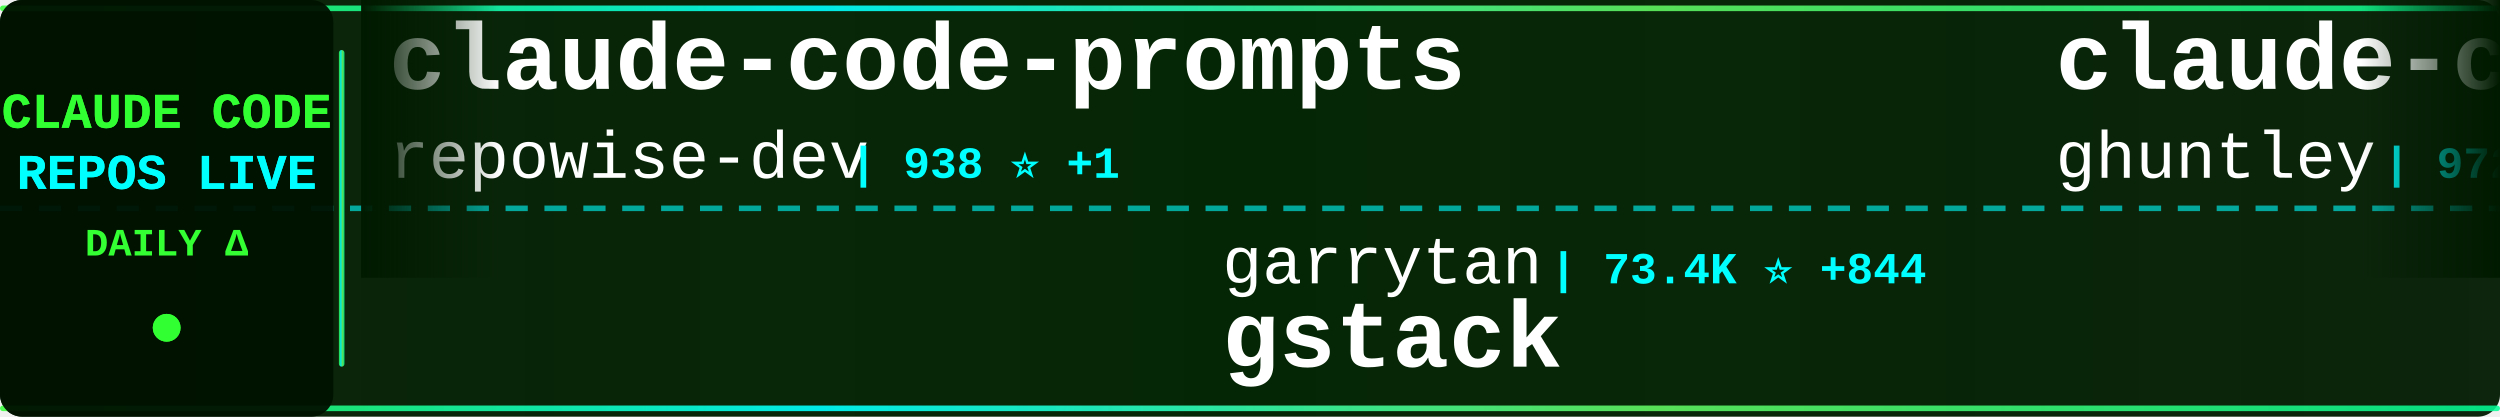
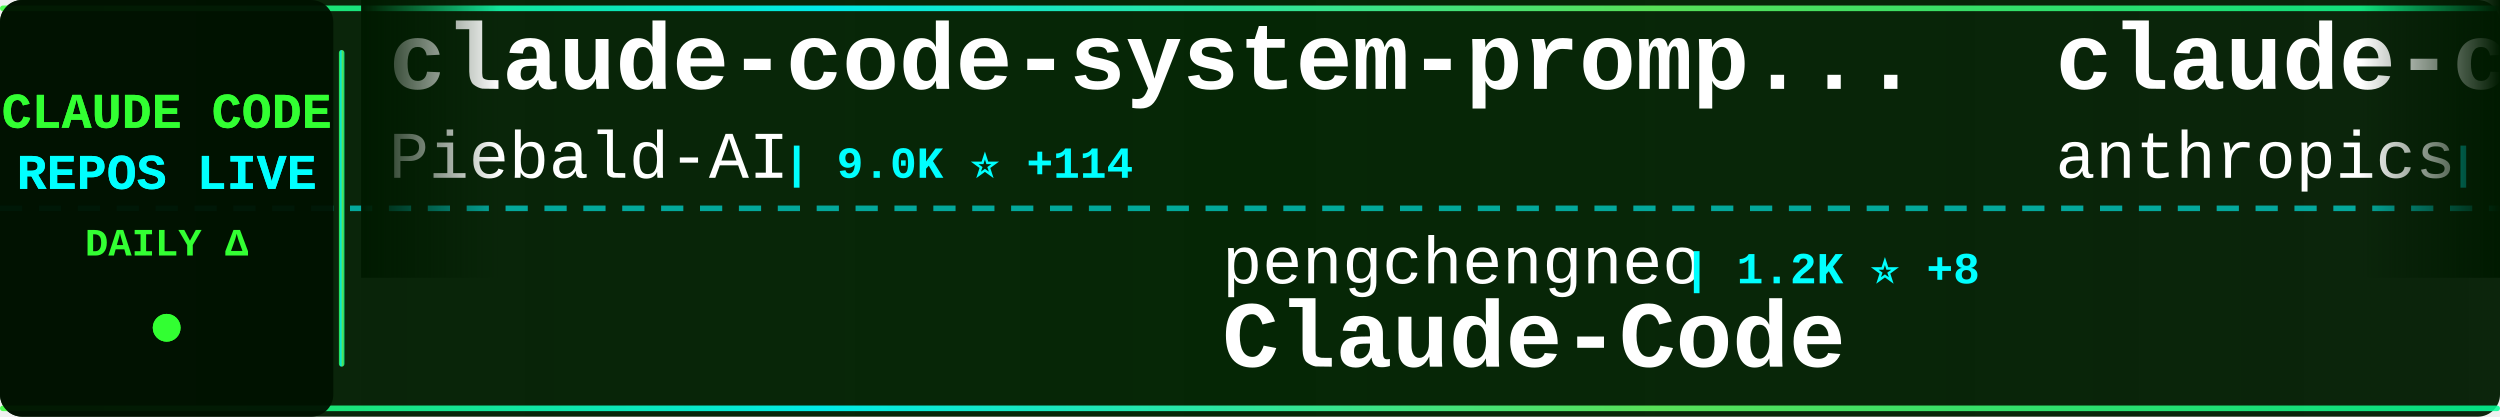
<svg xmlns="http://www.w3.org/2000/svg" width="900" height="150">
  <defs>
    <linearGradient id="tickerBg" x1="0%" y1="0%" x2="100%" y2="0%">
      <stop offset="0%" style="stop-color:#001a00;stop-opacity:0.95" />
      <stop offset="50%" style="stop-color:#002200;stop-opacity:0.98" />
      <stop offset="100%" style="stop-color:#001a00;stop-opacity:0.95" />
    </linearGradient>
    <linearGradient id="borderGrad" x1="0%" y1="0%" x2="100%" y2="0%">
      <stop offset="0%" style="stop-color:#33ff33;stop-opacity:0.85">
        <animate attributeName="stop-opacity" values="0.85;1;0.85" dur="2s" repeatCount="indefinite" />
      </stop>
      <stop offset="33%" style="stop-color:#00ffff;stop-opacity:0.9">
        <animate attributeName="stop-opacity" values="0.9;1;0.9" dur="2.2s" repeatCount="indefinite" />
      </stop>
      <stop offset="66%" style="stop-color:#66ff66;stop-opacity:0.85">
        <animate attributeName="stop-opacity" values="0.85;1;0.85" dur="1.8s" repeatCount="indefinite" />
      </stop>
      <stop offset="100%" style="stop-color:#00ff99;stop-opacity:0.85">
        <animate attributeName="stop-opacity" values="0.85;1;0.85" dur="2s" repeatCount="indefinite" />
      </stop>
    </linearGradient>
    <filter id="textGlow">
      <feGaussianBlur stdDeviation="0.1" result="coloredBlur" />
      <feMerge>
        <feMergeNode in="coloredBlur" />
        <feMergeNode in="SourceGraphic" />
      </feMerge>
    </filter>
    <filter id="metricGlow">
      <feGaussianBlur stdDeviation="0.2" result="coloredBlur" />
      <feMerge>
        <feMergeNode in="coloredBlur" />
        <feMergeNode in="SourceGraphic" />
      </feMerge>
    </filter>
    <linearGradient id="leftFade" x1="0%" y1="0%" x2="100%" y2="0%">
      <stop offset="0%" style="stop-color:#001a00;stop-opacity:1" />
      <stop offset="100%" style="stop-color:#001a00;stop-opacity:0" />
    </linearGradient>
    <linearGradient id="rightFade" x1="0%" y1="0%" x2="100%" y2="0%">
      <stop offset="0%" style="stop-color:#001a00;stop-opacity:0" />
      <stop offset="100%" style="stop-color:#001a00;stop-opacity:1" />
    </linearGradient>
  </defs>
  <rect width="900" height="150" fill="url(#tickerBg)" rx="8" />
  <rect x="0" y="2" width="900" height="2" fill="url(#borderGrad)" rx="1" />
  <rect x="0" y="146" width="900" height="2" fill="url(#borderGrad)" rx="1" />
  <line x1="0" y1="75" x2="900" y2="75" stroke="#00ffff" stroke-width="2" stroke-dasharray="8 6" opacity="0.6" />
  <rect x="0" y="0" width="120" height="150" fill="#001100" opacity="0.95" rx="8" />
  <text x="60" y="46" font-family="'Courier New', monospace" font-size="18" font-weight="bold" fill="#33ff33" text-anchor="middle" filter="url(#textGlow)">
    CLAUDE CODE
  </text>
  <text x="60" y="68" font-family="'Courier New', monospace" font-size="18" font-weight="bold" fill="#00ffff" text-anchor="middle" filter="url(#textGlow)">
    REPOS LIVE
  </text>
  <text x="60" y="92" font-family="'Courier New', monospace" font-size="14" font-weight="bold" fill="#33ff33" text-anchor="middle">
    DAILY Δ
  </text>
  <circle cx="60" cy="118" r="5" fill="#33ff33" filter="url(#metricGlow)">
    <animate attributeName="r" values="4;6;4" dur="1.5s" repeatCount="indefinite" />
    <animate attributeName="opacity" values="0.6;1;0.6" dur="1.5s" repeatCount="indefinite" />
  </circle>
  <rect x="122" y="18" width="2" height="114" fill="url(#borderGrad)" rx="1" />
  <clipPath id="tickerClip">
    <rect x="130" y="0" width="770" height="150" />
  </clipPath>
  <g clip-path="url(#tickerClip)">
    <g id="tickerItems">
      <animateTransform attributeName="transform" attributeType="XML" type="translate" from="0 0" to="-3000 0" dur="54s" repeatCount="indefinite" />
      <g transform="translate(0, 0)">
-         <text x="140" y="32" font-family="'Courier New', monospace" font-size="34" font-weight="bold" fill="#ffffff">claude-code-prompts</text>
-         <text x="140" y="64" font-family="'Courier New', monospace" font-size="24" font-weight="normal" fill="#ffffff" opacity="1.0">repowise-dev</text>
-         <text x="306" y="64" font-family="'Courier New', monospace" font-size="16" font-weight="bold" fill="#00ffff"> | 938 ⭐ +1</text>
+         <text x="140" y="32" font-family="'Courier New', monospace" font-size="34" font-weight="bold" fill="#ffffff">claude-code-system-promp...</text>
+         <text x="140" y="64" font-family="'Courier New', monospace" font-size="24" font-weight="normal" fill="#ffffff" opacity="1.0">Piebald-AI</text>
+         <text x="282" y="64" font-family="'Courier New', monospace" font-size="16" font-weight="bold" fill="#00ffff"> | 9.0K ⭐ +114</text>
      </g>
      <g transform="translate(300, 0)">
-         <text x="140" y="102" font-family="'Courier New', monospace" font-size="24" font-weight="normal" fill="#ffffff" opacity="1.0">garrytan</text>
-         <text x="258" y="102" font-family="'Courier New', monospace" font-size="16" font-weight="bold" fill="#00ffff"> | 73.4K ⭐ +844</text>
-         <text x="140" y="132" font-family="'Courier New', monospace" font-size="34" font-weight="bold" fill="#ffffff">gstack</text>
+         <text x="140" y="102" font-family="'Courier New', monospace" font-size="24" font-weight="normal" fill="#ffffff" opacity="1.0">pengchengneo</text>
+         <text x="306" y="102" font-family="'Courier New', monospace" font-size="16" font-weight="bold" fill="#00ffff"> | 1.2K ⭐ +8</text>
+         <text x="140" y="132" font-family="'Courier New', monospace" font-size="34" font-weight="bold" fill="#ffffff">Claude-Code</text>
      </g>
      <g transform="translate(600, 0)">
-         <text x="140" y="32" font-family="'Courier New', monospace" font-size="34" font-weight="bold" fill="#ffffff">claude-code-source-code-...</text>
-         <text x="140" y="64" font-family="'Courier New', monospace" font-size="24" font-weight="normal" fill="#ffffff" opacity="1.0">ghuntley</text>
-         <text x="258" y="64" font-family="'Courier New', monospace" font-size="16" font-weight="bold" fill="#00ffff"> | 972 ⭐ +1</text>
+         <text x="140" y="32" font-family="'Courier New', monospace" font-size="34" font-weight="bold" fill="#ffffff">claude-code-security-rev...</text>
+         <text x="140" y="64" font-family="'Courier New', monospace" font-size="24" font-weight="normal" fill="#ffffff" opacity="1.0">anthropics</text>
+         <text x="282" y="64" font-family="'Courier New', monospace" font-size="16" font-weight="bold" fill="#00ffff"> | 4.3K ⭐ +13</text>
      </g>
      <g transform="translate(900, 0)">
-         <text x="140" y="102" font-family="'Courier New', monospace" font-size="24" font-weight="normal" fill="#ffffff" opacity="1.0">FlorianBruniaux</text>
-         <text x="342" y="102" font-family="'Courier New', monospace" font-size="16" font-weight="bold" fill="#00ffff"> | 3.5K ⭐ +79</text>
-         <text x="140" y="132" font-family="'Courier New', monospace" font-size="34" font-weight="bold" fill="#ffffff">claude-code-ultimate-gui...</text>
+         <text x="140" y="102" font-family="'Courier New', monospace" font-size="24" font-weight="normal" fill="#ffffff" opacity="1.0">AprilNEA</text>
+         <text x="258" y="102" font-family="'Courier New', monospace" font-size="16" font-weight="bold" fill="#00ffff"> | 371 ⭐ +1</text>
+         <text x="140" y="132" font-family="'Courier New', monospace" font-size="34" font-weight="bold" fill="#ffffff">claude-code-source</text>
      </g>
      <g transform="translate(1200, 0)">
-         <text x="140" y="32" font-family="'Courier New', monospace" font-size="34" font-weight="bold" fill="#ffffff">sc-claude-code-files</text>
-         <text x="140" y="64" font-family="'Courier New', monospace" font-size="24" font-weight="normal" fill="#ffffff" opacity="1.0">https-deeplearning-ai</text>
-         <text x="414" y="64" font-family="'Courier New', monospace" font-size="16" font-weight="bold" fill="#00ffff"> | 485 ⭐</text>
+         <text x="140" y="32" font-family="'Courier New', monospace" font-size="34" font-weight="bold" fill="#ffffff">claude-code-analysis</text>
+         <text x="140" y="64" font-family="'Courier New', monospace" font-size="24" font-weight="normal" fill="#ffffff" opacity="1.0">liuup</text>
+         <text x="222" y="64" font-family="'Courier New', monospace" font-size="16" font-weight="bold" fill="#00ffff"> | 1.7K ⭐ +58</text>
      </g>
      <g transform="translate(1500, 0)">
+         <text x="140" y="102" font-family="'Courier New', monospace" font-size="24" font-weight="normal" fill="#ffffff" opacity="1.0">darcyegb</text>
+         <text x="258" y="102" font-family="'Courier New', monospace" font-size="16" font-weight="bold" fill="#00ffff"> | 662 ⭐ +1</text>
+         <text x="140" y="132" font-family="'Courier New', monospace" font-size="34" font-weight="bold" fill="#ffffff">ClaudeCodeAgents</text>
+       </g>
+       <g transform="translate(1800, 0)">
+         <text x="140" y="32" font-family="'Courier New', monospace" font-size="34" font-weight="bold" fill="#ffffff">claude-coder</text>
+         <text x="140" y="64" font-family="'Courier New', monospace" font-size="24" font-weight="normal" fill="#ffffff" opacity="1.0">kodu-ai</text>
+         <text x="246" y="64" font-family="'Courier New', monospace" font-size="16" font-weight="bold" fill="#00ffff"> | 5.3K ⭐ +2</text>
+       </g>
+       <g transform="translate(2100, 0)">
+         <text x="140" y="102" font-family="'Courier New', monospace" font-size="24" font-weight="normal" fill="#ffffff" opacity="1.0">ykdojo</text>
+         <text x="234" y="102" font-family="'Courier New', monospace" font-size="16" font-weight="bold" fill="#00ffff"> | 7.7K ⭐ +26</text>
+         <text x="140" y="132" font-family="'Courier New', monospace" font-size="34" font-weight="bold" fill="#ffffff">claude-code-tips</text>
+       </g>
+       <g transform="translate(2400, 0)">
+         <text x="140" y="32" font-family="'Courier New', monospace" font-size="34" font-weight="bold" fill="#ffffff">claude-code-templates</text>
+         <text x="140" y="64" font-family="'Courier New', monospace" font-size="24" font-weight="normal" fill="#ffffff" opacity="1.0">davila7</text>
+         <text x="246" y="64" font-family="'Courier New', monospace" font-size="16" font-weight="bold" fill="#00ffff"> | 24.6K ⭐ +27</text>
+       </g>
+       <g transform="translate(2700, 0)">
        <text x="140" y="102" font-family="'Courier New', monospace" font-size="24" font-weight="normal" fill="#ffffff" opacity="1.0">anthropics</text>
        <text x="282" y="102" font-family="'Courier New', monospace" font-size="16" font-weight="bold" fill="#00ffff"> | 7.1K ⭐ +22</text>
        <text x="140" y="132" font-family="'Courier New', monospace" font-size="34" font-weight="bold" fill="#ffffff">claude-code-action</text>
      </g>
-       <g transform="translate(1800, 0)">
-         <text x="140" y="32" font-family="'Courier New', monospace" font-size="34" font-weight="bold" fill="#ffffff">claude-code-showcase</text>
-         <text x="140" y="64" font-family="'Courier New', monospace" font-size="24" font-weight="normal" fill="#ffffff" opacity="1.0">ChrisWiles</text>
-         <text x="282" y="64" font-family="'Courier New', monospace" font-size="16" font-weight="bold" fill="#00ffff"> | 5.8K ⭐ +6</text>
+       <g transform="translate(3000, 0)">
+         <text x="140" y="32" font-family="'Courier New', monospace" font-size="34" font-weight="bold" fill="#ffffff">claude-code-system-promp...</text>
+         <text x="140" y="64" font-family="'Courier New', monospace" font-size="24" font-weight="normal" fill="#ffffff" opacity="1.0">Piebald-AI</text>
+         <text x="282" y="64" font-family="'Courier New', monospace" font-size="16" font-weight="bold" fill="#00ffff"> | 9.0K ⭐ +114</text>
      </g>
-       <g transform="translate(2100, 0)">
-         <text x="140" y="102" font-family="'Courier New', monospace" font-size="24" font-weight="normal" fill="#ffffff" opacity="1.0">eyaltoledano</text>
-         <text x="306" y="102" font-family="'Courier New', monospace" font-size="16" font-weight="bold" fill="#00ffff"> | 26.6K ⭐ +11</text>
-         <text x="140" y="132" font-family="'Courier New', monospace" font-size="34" font-weight="bold" fill="#ffffff">claude-task-master</text>
-       </g>
-       <g transform="translate(2400, 0)">
-         <text x="140" y="32" font-family="'Courier New', monospace" font-size="34" font-weight="bold" fill="#ffffff">claude-code-proxy</text>
-         <text x="140" y="64" font-family="'Courier New', monospace" font-size="24" font-weight="normal" fill="#ffffff" opacity="1.0">1rgs</text>
-         <text x="210" y="64" font-family="'Courier New', monospace" font-size="16" font-weight="bold" fill="#00ffff"> | 3.4K ⭐ +5</text>
-       </g>
-       <g transform="translate(2700, 0)">
+       <g transform="translate(3300, 0)">
        <text x="140" y="102" font-family="'Courier New', monospace" font-size="24" font-weight="normal" fill="#ffffff" opacity="1.0">pengchengneo</text>
-         <text x="306" y="102" font-family="'Courier New', monospace" font-size="16" font-weight="bold" fill="#00ffff"> | 1.2K ⭐ +5</text>
+         <text x="306" y="102" font-family="'Courier New', monospace" font-size="16" font-weight="bold" fill="#00ffff"> | 1.2K ⭐ +8</text>
        <text x="140" y="132" font-family="'Courier New', monospace" font-size="34" font-weight="bold" fill="#ffffff">Claude-Code</text>
      </g>
-       <g transform="translate(3000, 0)">
-         <text x="140" y="32" font-family="'Courier New', monospace" font-size="34" font-weight="bold" fill="#ffffff">claude-code-prompts</text>
-         <text x="140" y="64" font-family="'Courier New', monospace" font-size="24" font-weight="normal" fill="#ffffff" opacity="1.0">repowise-dev</text>
-         <text x="306" y="64" font-family="'Courier New', monospace" font-size="16" font-weight="bold" fill="#00ffff"> | 938 ⭐ +1</text>
-       </g>
-       <g transform="translate(3300, 0)">
-         <text x="140" y="102" font-family="'Courier New', monospace" font-size="24" font-weight="normal" fill="#ffffff" opacity="1.0">garrytan</text>
-         <text x="258" y="102" font-family="'Courier New', monospace" font-size="16" font-weight="bold" fill="#00ffff"> | 73.4K ⭐ +844</text>
-         <text x="140" y="132" font-family="'Courier New', monospace" font-size="34" font-weight="bold" fill="#ffffff">gstack</text>
-       </g>
      <g transform="translate(3600, 0)">
-         <text x="140" y="32" font-family="'Courier New', monospace" font-size="34" font-weight="bold" fill="#ffffff">claude-code-source-code-...</text>
-         <text x="140" y="64" font-family="'Courier New', monospace" font-size="24" font-weight="normal" fill="#ffffff" opacity="1.0">ghuntley</text>
-         <text x="258" y="64" font-family="'Courier New', monospace" font-size="16" font-weight="bold" fill="#00ffff"> | 972 ⭐ +1</text>
+         <text x="140" y="32" font-family="'Courier New', monospace" font-size="34" font-weight="bold" fill="#ffffff">claude-code-security-rev...</text>
+         <text x="140" y="64" font-family="'Courier New', monospace" font-size="24" font-weight="normal" fill="#ffffff" opacity="1.0">anthropics</text>
+         <text x="282" y="64" font-family="'Courier New', monospace" font-size="16" font-weight="bold" fill="#00ffff"> | 4.3K ⭐ +13</text>
      </g>
      <g transform="translate(3900, 0)">
-         <text x="140" y="102" font-family="'Courier New', monospace" font-size="24" font-weight="normal" fill="#ffffff" opacity="1.0">FlorianBruniaux</text>
-         <text x="342" y="102" font-family="'Courier New', monospace" font-size="16" font-weight="bold" fill="#00ffff"> | 3.5K ⭐ +79</text>
-         <text x="140" y="132" font-family="'Courier New', monospace" font-size="34" font-weight="bold" fill="#ffffff">claude-code-ultimate-gui...</text>
+         <text x="140" y="102" font-family="'Courier New', monospace" font-size="24" font-weight="normal" fill="#ffffff" opacity="1.0">AprilNEA</text>
+         <text x="258" y="102" font-family="'Courier New', monospace" font-size="16" font-weight="bold" fill="#00ffff"> | 371 ⭐ +1</text>
+         <text x="140" y="132" font-family="'Courier New', monospace" font-size="34" font-weight="bold" fill="#ffffff">claude-code-source</text>
      </g>
    </g>
  </g>
  <rect x="130" y="0" width="50" height="100" fill="url(#leftFade)" />
  <rect x="850" y="0" width="50" height="100" fill="url(#rightFade)" />
</svg>
